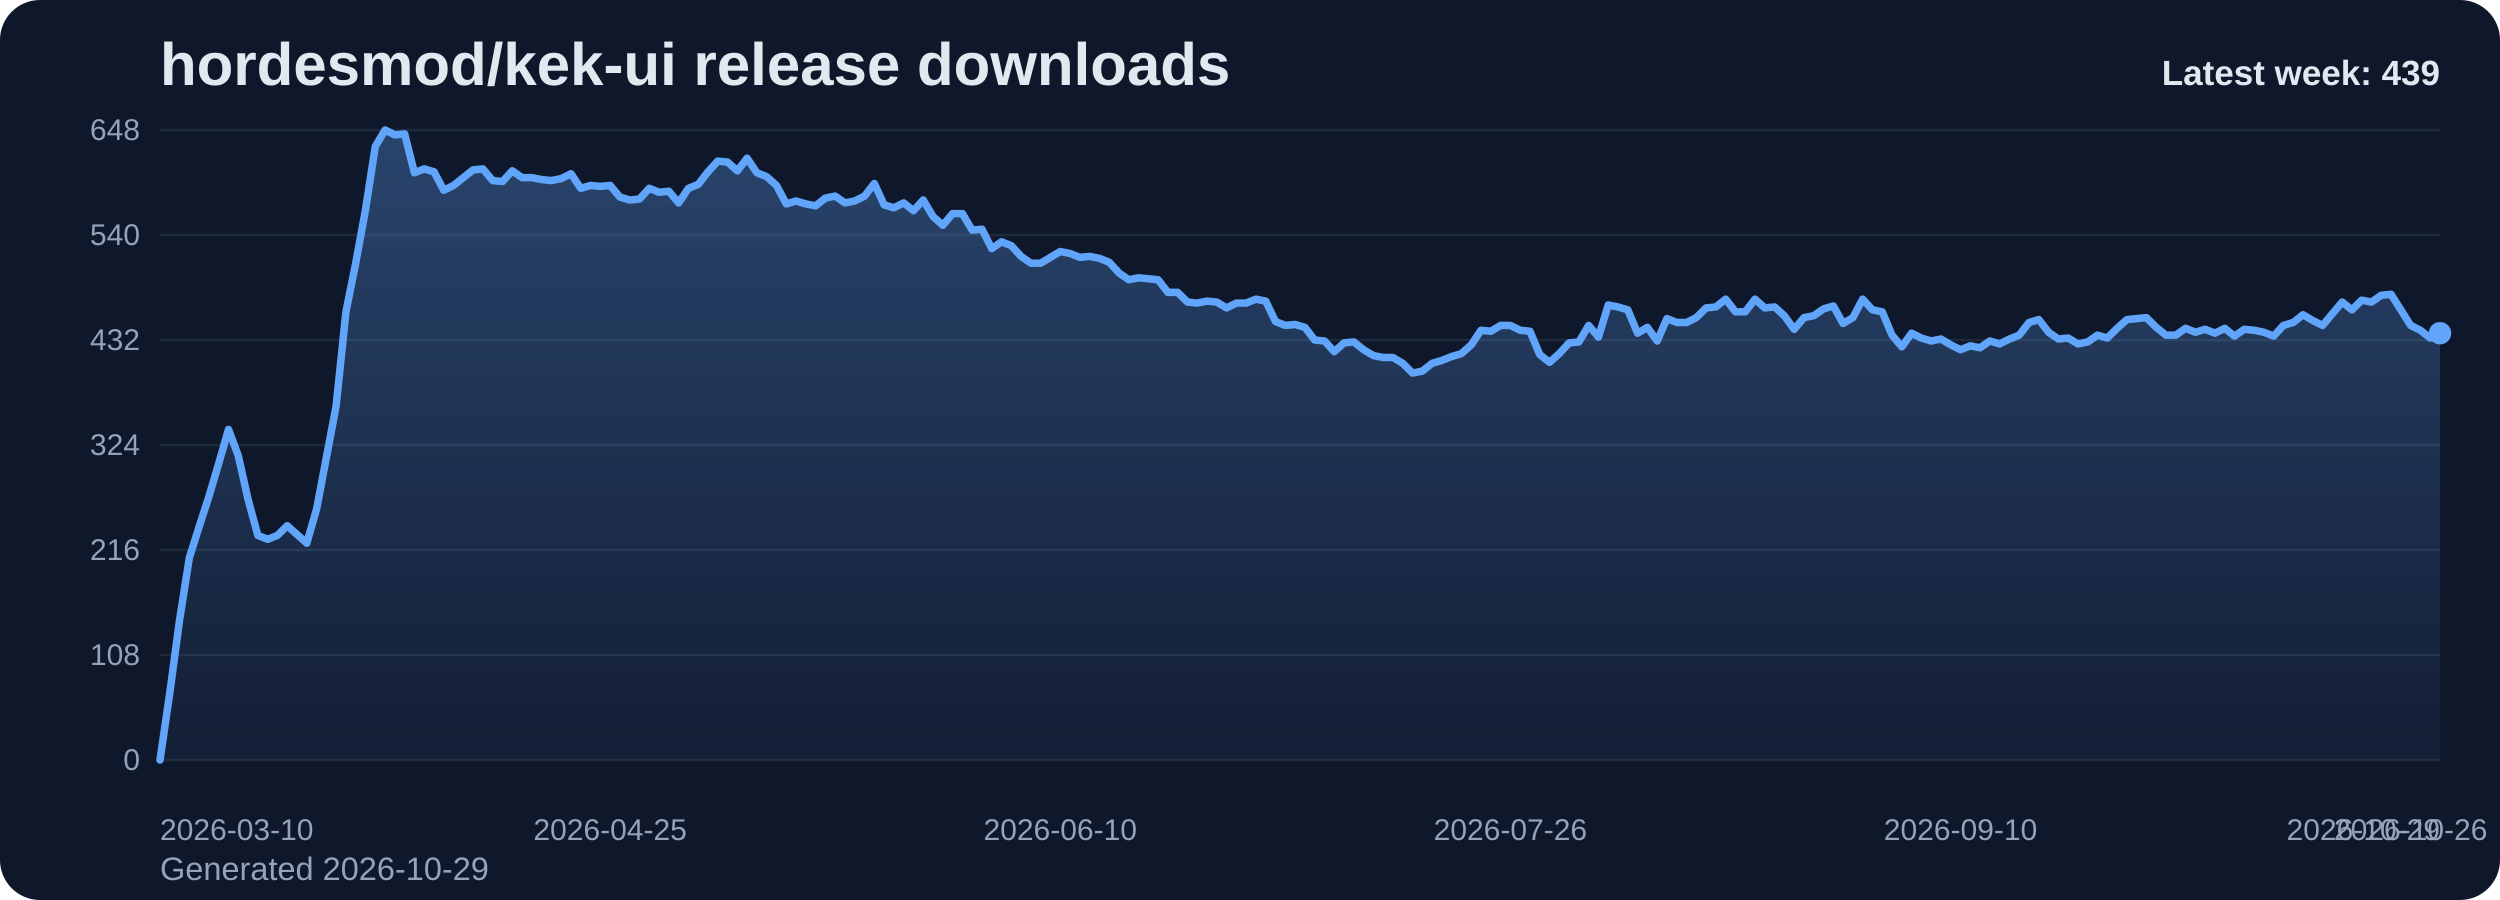
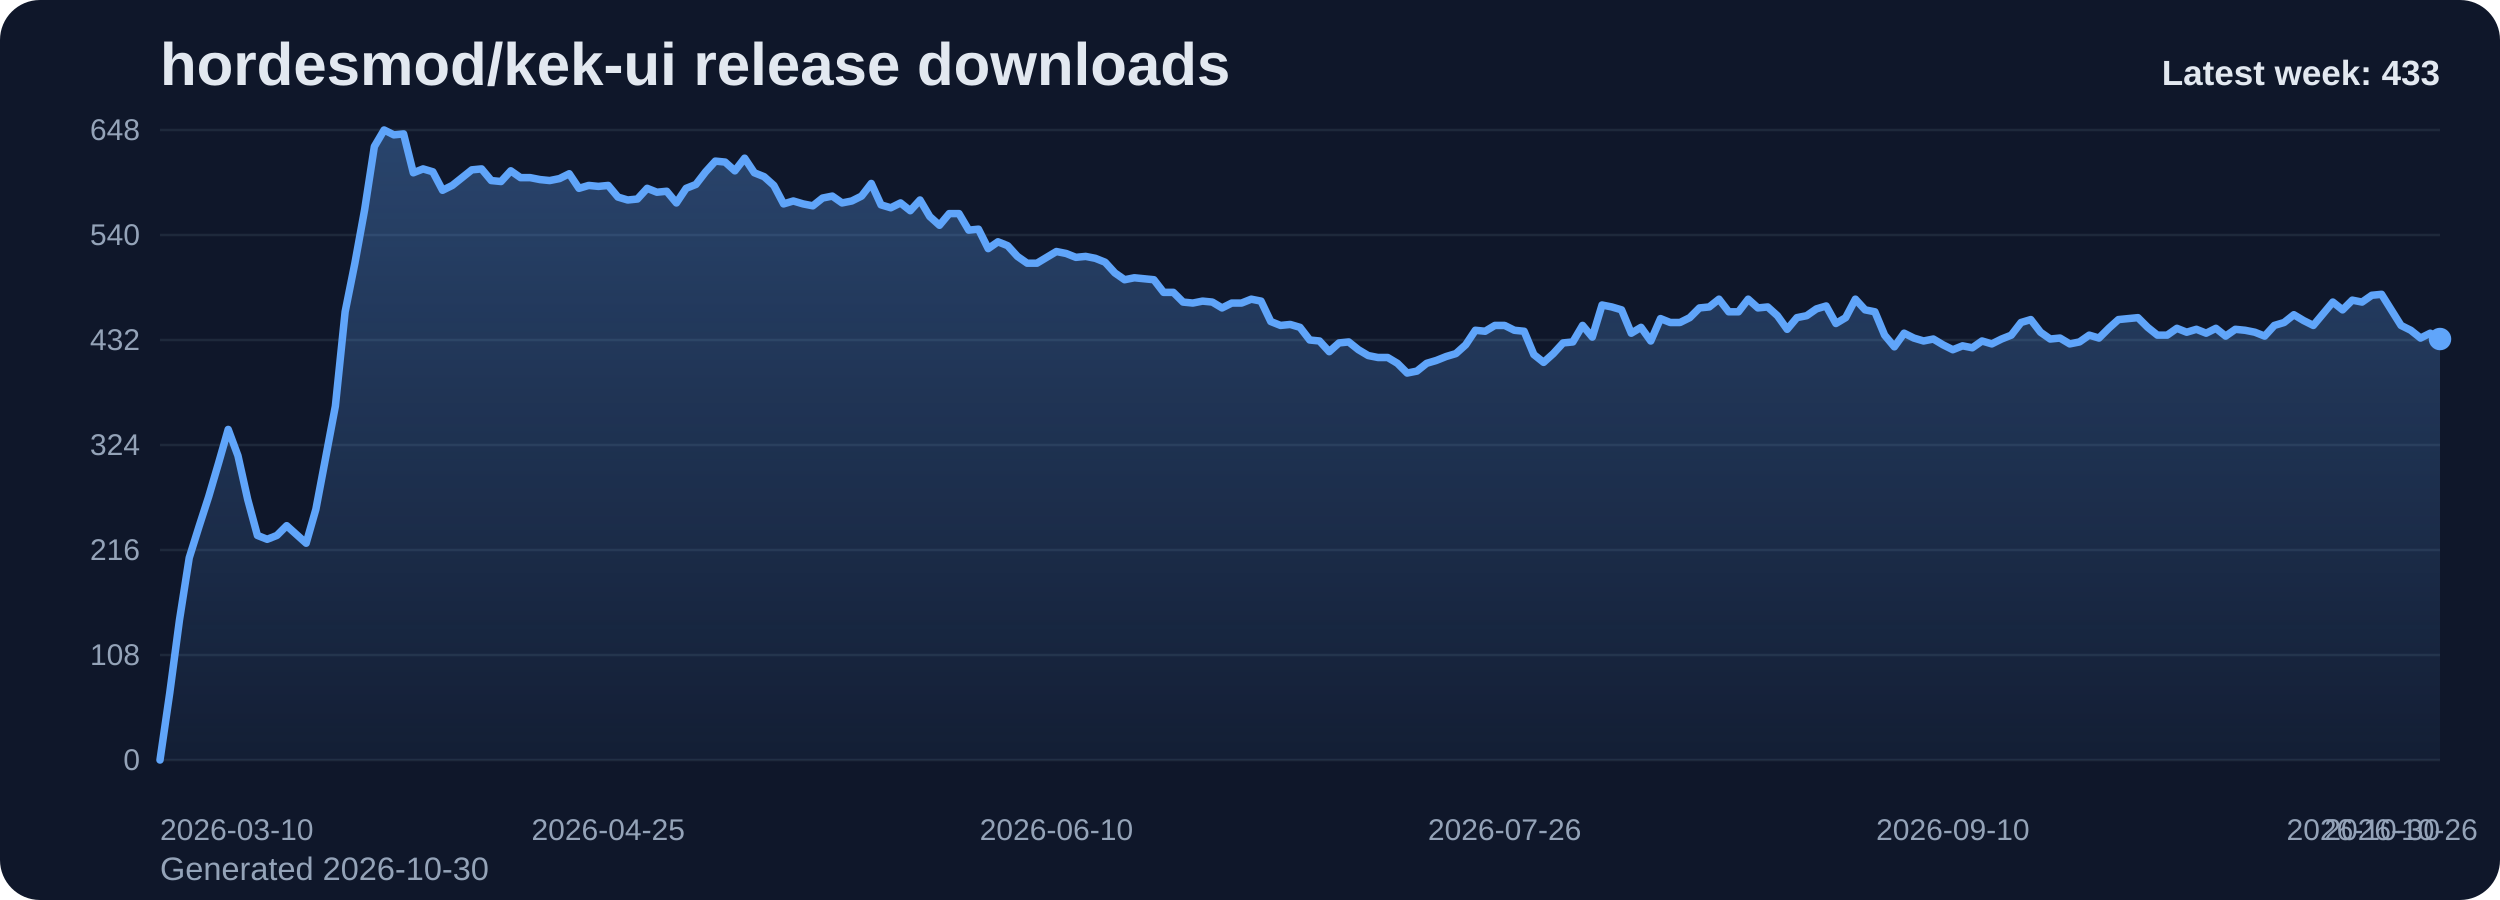
<svg xmlns="http://www.w3.org/2000/svg" viewBox="0 0 1000 360" role="img" aria-label="hordesmod/kek-ui release downloads chart">
  <defs>
    <linearGradient id="fill-weekly-slate" x1="0" y1="0" x2="0" y2="1">
      <stop offset="0%" stop-color="#60a5fa" stop-opacity="0.32" />
      <stop offset="100%" stop-color="#60a5fa" stop-opacity="0.05" />
    </linearGradient>
    <style>
      .bg { fill: #0f172a; }
      .title { font: 700 24px Arial, sans-serif; fill: #e2e8f0; }
      .sub { font: 400 13px Arial, sans-serif; fill: #94a3b8; }
      .grid { stroke: #1e293b; stroke-width: 1; }
      .axis { font: 400 12px Arial, sans-serif; fill: #94a3b8; }
      .line { fill: none; stroke: #60a5fa; stroke-width: 3; stroke-linecap: round; stroke-linejoin: round; }
      .dot { fill: #60a5fa; }
      .value { font: 600 11px Arial, sans-serif; fill: #cbd5e1; }
      .latest { font: 700 14px Arial, sans-serif; fill: #e2e8f0; }
    </style>
  </defs>
  <rect class="bg" x="0" y="0" width="1000" height="360" rx="16" />
  <text class="title" x="64" y="34">hordesmod/kek-ui release downloads</text>
-   <text class="sub" x="64" y="352">Generated 2026-10-29</text>
+   <text class="sub" x="64" y="352">Generated 2026-10-30</text>
  <line x1="64" y1="52.00" x2="976" y2="52.00" class="grid" />
  <text x="56" y="56.00" text-anchor="end" class="axis">648</text>
  <line x1="64" y1="94.00" x2="976" y2="94.00" class="grid" />
  <text x="56" y="98.00" text-anchor="end" class="axis">540</text>
  <line x1="64" y1="136.00" x2="976" y2="136.00" class="grid" />
  <text x="56" y="140.00" text-anchor="end" class="axis">432</text>
  <line x1="64" y1="178.00" x2="976" y2="178.00" class="grid" />
  <text x="56" y="182.00" text-anchor="end" class="axis">324</text>
  <line x1="64" y1="220.00" x2="976" y2="220.00" class="grid" />
  <text x="56" y="224.00" text-anchor="end" class="axis">216</text>
  <line x1="64" y1="262.00" x2="976" y2="262.00" class="grid" />
  <text x="56" y="266.00" text-anchor="end" class="axis">108</text>
  <line x1="64" y1="304.00" x2="976" y2="304.00" class="grid" />
  <text x="56" y="308.00" text-anchor="end" class="axis">0</text>
-   <path d="M 64.00 304 L 64.00 304.00 L 67.91 277.17 L 71.83 248.00 L 75.74 223.11 L 79.66 210.67 L 83.57 198.61 L 87.48 185.39 L 91.40 171.78 L 95.31 182.28 L 99.23 199.78 L 103.14 214.17 L 107.06 215.72 L 110.97 214.17 L 114.88 210.28 L 118.80 213.78 L 122.71 217.28 L 126.63 203.67 L 130.54 183.06 L 134.45 162.44 L 138.37 124.72 L 142.28 105.28 L 146.20 83.89 L 150.11 58.61 L 154.03 52.00 L 157.94 53.94 L 161.85 53.56 L 165.77 69.11 L 169.68 67.56 L 173.60 68.72 L 177.51 76.11 L 181.42 74.17 L 185.34 71.06 L 189.25 67.94 L 193.17 67.56 L 197.08 72.22 L 201.00 72.61 L 204.91 68.33 L 208.82 71.06 L 212.74 71.06 L 216.65 71.83 L 220.57 72.22 L 224.48 71.44 L 228.39 69.50 L 232.31 75.33 L 236.22 74.17 L 240.14 74.56 L 244.05 74.17 L 247.97 78.83 L 251.88 80.00 L 255.79 79.61 L 259.71 75.33 L 263.62 76.89 L 267.54 76.50 L 271.45 81.17 L 275.36 75.33 L 279.28 73.78 L 283.19 68.72 L 287.11 64.44 L 291.02 64.83 L 294.94 68.33 L 298.85 63.28 L 302.76 69.11 L 306.68 70.67 L 310.59 74.17 L 314.51 81.56 L 318.42 80.39 L 322.33 81.56 L 326.25 82.33 L 330.16 79.22 L 334.08 78.44 L 337.99 81.17 L 341.91 80.39 L 345.82 78.44 L 349.73 73.39 L 353.65 81.94 L 357.56 83.11 L 361.48 81.17 L 365.39 84.28 L 369.30 80.00 L 373.22 86.61 L 377.13 90.11 L 381.05 85.44 L 384.96 85.44 L 388.88 92.06 L 392.79 91.67 L 396.70 99.44 L 400.62 96.72 L 404.53 98.28 L 408.45 102.56 L 412.36 105.28 L 416.27 105.28 L 420.19 102.94 L 424.10 100.61 L 428.02 101.39 L 431.93 102.94 L 435.85 102.56 L 439.76 103.33 L 443.67 104.89 L 447.59 109.17 L 451.50 111.89 L 455.42 111.11 L 459.33 111.50 L 463.24 111.89 L 467.16 116.94 L 471.07 116.94 L 474.99 120.83 L 478.90 121.22 L 482.82 120.44 L 486.73 120.83 L 490.64 123.17 L 494.56 121.22 L 498.47 121.22 L 502.39 119.67 L 506.30 120.44 L 510.21 128.61 L 514.13 130.17 L 518.04 129.78 L 521.96 130.94 L 525.87 136.00 L 529.79 136.39 L 533.70 140.67 L 537.61 137.17 L 541.53 136.78 L 545.44 139.89 L 549.36 142.22 L 553.27 143.00 L 557.18 143.00 L 561.10 145.33 L 565.01 149.22 L 568.93 148.44 L 572.84 145.33 L 576.76 144.17 L 580.67 142.61 L 584.58 141.44 L 588.50 137.94 L 592.41 132.11 L 596.33 132.50 L 600.24 130.17 L 604.15 130.17 L 608.07 132.11 L 611.98 132.50 L 615.90 141.83 L 619.81 144.94 L 623.73 141.44 L 627.64 137.17 L 631.55 136.78 L 635.47 130.17 L 639.38 134.83 L 643.30 122.00 L 647.21 122.78 L 651.12 123.94 L 655.04 133.28 L 658.95 130.94 L 662.87 136.39 L 666.78 127.44 L 670.70 129.00 L 674.61 129.00 L 678.52 127.06 L 682.44 123.17 L 686.35 122.78 L 690.27 119.67 L 694.18 124.72 L 698.09 124.72 L 702.01 119.67 L 705.92 123.17 L 709.84 122.78 L 713.75 126.28 L 717.67 131.72 L 721.58 127.06 L 725.49 126.28 L 729.41 123.56 L 733.32 122.39 L 737.24 129.39 L 741.15 127.06 L 745.06 119.67 L 748.98 123.94 L 752.89 124.72 L 756.81 134.06 L 760.72 138.72 L 764.64 133.28 L 768.55 135.22 L 772.46 136.39 L 776.38 135.61 L 780.29 137.94 L 784.21 139.89 L 788.12 138.33 L 792.03 139.11 L 795.95 136.39 L 799.86 137.56 L 803.78 135.61 L 807.69 134.06 L 811.61 129.00 L 815.52 127.83 L 819.43 132.89 L 823.35 135.61 L 827.26 135.22 L 831.18 137.56 L 835.09 136.78 L 839.00 134.06 L 842.92 135.22 L 846.83 131.33 L 850.75 127.83 L 854.66 127.44 L 858.58 127.06 L 862.49 130.94 L 866.40 134.06 L 870.32 134.06 L 874.23 131.33 L 878.15 132.89 L 882.06 131.72 L 885.97 133.28 L 889.89 131.33 L 893.80 134.44 L 897.72 131.72 L 901.63 132.11 L 905.55 132.89 L 909.46 134.44 L 913.37 130.17 L 917.29 129.00 L 921.20 125.89 L 925.12 128.22 L 929.03 130.17 L 932.94 125.50 L 936.86 120.83 L 940.77 123.94 L 944.69 120.06 L 948.60 120.83 L 952.52 118.11 L 956.43 117.72 L 960.34 123.94 L 964.26 130.17 L 968.17 132.11 L 972.09 135.22 L 976.00 133.28 L 976.00 304 Z" fill="url(#fill-weekly-slate)" />
-   <polyline class="line" points="64.00,304.00 67.91,277.17 71.83,248.00 75.74,223.11 79.66,210.67 83.57,198.61 87.48,185.39 91.40,171.78 95.31,182.28 99.23,199.78 103.14,214.17 107.06,215.72 110.97,214.17 114.88,210.28 118.80,213.78 122.71,217.28 126.63,203.67 130.54,183.06 134.45,162.44 138.37,124.72 142.28,105.28 146.20,83.89 150.11,58.61 154.03,52.00 157.94,53.94 161.85,53.56 165.77,69.11 169.68,67.56 173.60,68.72 177.51,76.11 181.42,74.17 185.34,71.06 189.25,67.94 193.17,67.56 197.08,72.22 201.00,72.61 204.91,68.33 208.82,71.06 212.74,71.06 216.65,71.83 220.57,72.22 224.48,71.44 228.39,69.50 232.31,75.33 236.22,74.17 240.14,74.56 244.05,74.17 247.97,78.83 251.88,80.00 255.79,79.61 259.71,75.33 263.62,76.89 267.54,76.50 271.45,81.17 275.36,75.33 279.28,73.78 283.19,68.72 287.11,64.44 291.02,64.83 294.94,68.33 298.85,63.28 302.76,69.11 306.68,70.67 310.59,74.17 314.51,81.56 318.42,80.39 322.33,81.56 326.25,82.33 330.16,79.22 334.08,78.44 337.99,81.17 341.91,80.39 345.82,78.44 349.73,73.39 353.65,81.94 357.56,83.11 361.48,81.17 365.39,84.28 369.30,80.00 373.22,86.61 377.13,90.11 381.05,85.44 384.96,85.44 388.88,92.06 392.79,91.67 396.70,99.44 400.62,96.72 404.53,98.28 408.45,102.56 412.36,105.28 416.27,105.28 420.19,102.94 424.10,100.61 428.02,101.39 431.93,102.94 435.85,102.56 439.76,103.33 443.67,104.89 447.59,109.17 451.50,111.89 455.42,111.11 459.33,111.50 463.24,111.89 467.16,116.94 471.07,116.94 474.99,120.83 478.90,121.22 482.82,120.44 486.73,120.83 490.64,123.17 494.56,121.22 498.47,121.22 502.39,119.67 506.30,120.44 510.21,128.61 514.13,130.17 518.04,129.78 521.96,130.94 525.87,136.00 529.79,136.39 533.70,140.67 537.61,137.17 541.53,136.78 545.44,139.89 549.36,142.22 553.27,143.00 557.18,143.00 561.10,145.33 565.01,149.22 568.93,148.44 572.84,145.33 576.76,144.17 580.67,142.61 584.58,141.44 588.50,137.94 592.41,132.11 596.33,132.50 600.24,130.17 604.15,130.17 608.07,132.11 611.98,132.50 615.90,141.83 619.81,144.94 623.73,141.44 627.64,137.17 631.55,136.78 635.47,130.17 639.38,134.83 643.30,122.00 647.21,122.78 651.12,123.94 655.04,133.28 658.95,130.94 662.87,136.39 666.78,127.44 670.70,129.00 674.61,129.00 678.52,127.06 682.44,123.17 686.35,122.78 690.27,119.67 694.18,124.72 698.09,124.72 702.01,119.67 705.92,123.17 709.84,122.78 713.75,126.28 717.67,131.72 721.58,127.06 725.49,126.28 729.41,123.56 733.32,122.39 737.24,129.39 741.15,127.06 745.06,119.67 748.98,123.94 752.89,124.72 756.81,134.06 760.72,138.72 764.64,133.28 768.55,135.22 772.46,136.39 776.38,135.61 780.29,137.94 784.21,139.89 788.12,138.33 792.03,139.11 795.95,136.39 799.86,137.56 803.78,135.61 807.69,134.06 811.61,129.00 815.52,127.83 819.43,132.89 823.35,135.61 827.26,135.22 831.18,137.56 835.09,136.78 839.00,134.06 842.92,135.22 846.83,131.33 850.75,127.83 854.66,127.44 858.58,127.06 862.49,130.94 866.40,134.06 870.32,134.06 874.23,131.33 878.15,132.89 882.06,131.72 885.97,133.28 889.89,131.33 893.80,134.44 897.72,131.72 901.63,132.11 905.55,132.89 909.46,134.44 913.37,130.17 917.29,129.00 921.20,125.89 925.12,128.22 929.03,130.17 932.94,125.50 936.86,120.83 940.77,123.94 944.69,120.06 948.60,120.83 952.52,118.11 956.43,117.72 960.34,123.94 964.26,130.17 968.17,132.11 972.09,135.22 976.00,133.28" />
-   <circle class="dot" cx="976.00" cy="133.28" r="4.5" />
+   <path d="M 64.00 304 L 64.00 304.00 L 67.90 277.17 L 71.79 248.00 L 75.69 223.11 L 79.59 210.67 L 83.49 198.61 L 87.38 185.39 L 91.28 171.78 L 95.18 182.28 L 99.08 199.78 L 102.97 214.17 L 106.87 215.72 L 110.77 214.17 L 114.67 210.28 L 118.56 213.78 L 122.46 217.28 L 126.36 203.67 L 130.26 183.06 L 134.15 162.44 L 138.05 124.72 L 141.95 105.28 L 145.85 83.89 L 149.74 58.61 L 153.64 52.00 L 157.54 53.94 L 161.44 53.56 L 165.33 69.11 L 169.23 67.56 L 173.13 68.72 L 177.03 76.11 L 180.92 74.17 L 184.82 71.06 L 188.72 67.94 L 192.62 67.56 L 196.51 72.22 L 200.41 72.61 L 204.31 68.33 L 208.21 71.06 L 212.10 71.06 L 216.00 71.83 L 219.90 72.22 L 223.79 71.44 L 227.69 69.50 L 231.59 75.33 L 235.49 74.17 L 239.38 74.56 L 243.28 74.17 L 247.18 78.83 L 251.08 80.00 L 254.97 79.61 L 258.87 75.33 L 262.77 76.89 L 266.67 76.50 L 270.56 81.17 L 274.46 75.33 L 278.36 73.78 L 282.26 68.72 L 286.15 64.44 L 290.05 64.83 L 293.95 68.33 L 297.85 63.28 L 301.74 69.11 L 305.64 70.67 L 309.54 74.17 L 313.44 81.56 L 317.33 80.39 L 321.23 81.56 L 325.13 82.33 L 329.03 79.22 L 332.92 78.44 L 336.82 81.17 L 340.72 80.39 L 344.62 78.44 L 348.51 73.39 L 352.41 81.94 L 356.31 83.11 L 360.21 81.17 L 364.10 84.28 L 368.00 80.00 L 371.90 86.61 L 375.79 90.11 L 379.69 85.44 L 383.59 85.44 L 387.49 92.06 L 391.38 91.67 L 395.28 99.44 L 399.18 96.72 L 403.08 98.28 L 406.97 102.56 L 410.87 105.28 L 414.77 105.28 L 418.67 102.94 L 422.56 100.61 L 426.46 101.39 L 430.36 102.94 L 434.26 102.56 L 438.15 103.33 L 442.05 104.89 L 445.95 109.17 L 449.85 111.89 L 453.74 111.11 L 457.64 111.50 L 461.54 111.89 L 465.44 116.94 L 469.33 116.94 L 473.23 120.83 L 477.13 121.22 L 481.03 120.44 L 484.92 120.83 L 488.82 123.17 L 492.72 121.22 L 496.62 121.22 L 500.51 119.67 L 504.41 120.44 L 508.31 128.61 L 512.21 130.17 L 516.10 129.78 L 520.00 130.94 L 523.90 136.00 L 527.79 136.39 L 531.69 140.67 L 535.59 137.17 L 539.49 136.78 L 543.38 139.89 L 547.28 142.22 L 551.18 143.00 L 555.08 143.00 L 558.97 145.33 L 562.87 149.22 L 566.77 148.44 L 570.67 145.33 L 574.56 144.17 L 578.46 142.61 L 582.36 141.44 L 586.26 137.94 L 590.15 132.11 L 594.05 132.50 L 597.95 130.17 L 601.85 130.17 L 605.74 132.11 L 609.64 132.50 L 613.54 141.83 L 617.44 144.94 L 621.33 141.44 L 625.23 137.17 L 629.13 136.78 L 633.03 130.17 L 636.92 134.83 L 640.82 122.00 L 644.72 122.78 L 648.62 123.94 L 652.51 133.28 L 656.41 130.94 L 660.31 136.39 L 664.21 127.44 L 668.10 129.00 L 672.00 129.00 L 675.90 127.06 L 679.79 123.17 L 683.69 122.78 L 687.59 119.67 L 691.49 124.72 L 695.38 124.72 L 699.28 119.67 L 703.18 123.17 L 707.08 122.78 L 710.97 126.28 L 714.87 131.72 L 718.77 127.06 L 722.67 126.28 L 726.56 123.56 L 730.46 122.39 L 734.36 129.39 L 738.26 127.06 L 742.15 119.67 L 746.05 123.94 L 749.95 124.72 L 753.85 134.06 L 757.74 138.72 L 761.64 133.28 L 765.54 135.22 L 769.44 136.39 L 773.33 135.61 L 777.23 137.94 L 781.13 139.89 L 785.03 138.33 L 788.92 139.11 L 792.82 136.39 L 796.72 137.56 L 800.62 135.61 L 804.51 134.06 L 808.41 129.00 L 812.31 127.83 L 816.21 132.89 L 820.10 135.61 L 824.00 135.22 L 827.90 137.56 L 831.79 136.78 L 835.69 134.06 L 839.59 135.22 L 843.49 131.33 L 847.38 127.83 L 851.28 127.44 L 855.18 127.06 L 859.08 130.94 L 862.97 134.06 L 866.87 134.06 L 870.77 131.33 L 874.67 132.89 L 878.56 131.72 L 882.46 133.28 L 886.36 131.33 L 890.26 134.44 L 894.15 131.72 L 898.05 132.11 L 901.95 132.89 L 905.85 134.44 L 909.74 130.17 L 913.64 129.00 L 917.54 125.89 L 921.44 128.22 L 925.33 130.17 L 929.23 125.50 L 933.13 120.83 L 937.03 123.94 L 940.92 120.06 L 944.82 120.83 L 948.72 118.11 L 952.62 117.72 L 956.51 123.94 L 960.41 130.17 L 964.31 132.11 L 968.21 135.22 L 972.10 133.28 L 976.00 135.61 L 976.00 304 Z" fill="url(#fill-weekly-slate)" />
+   <polyline class="line" points="64.00,304.00 67.90,277.17 71.79,248.00 75.69,223.11 79.59,210.67 83.49,198.61 87.38,185.39 91.28,171.78 95.18,182.28 99.08,199.78 102.97,214.17 106.87,215.72 110.77,214.17 114.67,210.28 118.56,213.78 122.46,217.28 126.36,203.67 130.26,183.06 134.15,162.44 138.05,124.72 141.95,105.28 145.85,83.89 149.74,58.61 153.64,52.00 157.54,53.94 161.44,53.56 165.33,69.11 169.23,67.56 173.13,68.72 177.03,76.11 180.92,74.17 184.82,71.06 188.72,67.94 192.62,67.56 196.51,72.22 200.41,72.61 204.31,68.33 208.21,71.06 212.10,71.06 216.00,71.83 219.90,72.22 223.79,71.44 227.69,69.50 231.59,75.33 235.49,74.17 239.38,74.56 243.28,74.17 247.18,78.83 251.08,80.00 254.97,79.61 258.87,75.33 262.77,76.89 266.67,76.50 270.56,81.17 274.46,75.33 278.36,73.78 282.26,68.72 286.15,64.44 290.05,64.83 293.95,68.33 297.85,63.28 301.74,69.11 305.64,70.67 309.54,74.17 313.44,81.56 317.33,80.39 321.23,81.56 325.13,82.33 329.03,79.22 332.92,78.44 336.82,81.17 340.72,80.39 344.62,78.44 348.51,73.39 352.41,81.94 356.31,83.11 360.21,81.17 364.10,84.28 368.00,80.00 371.90,86.61 375.79,90.11 379.69,85.44 383.59,85.44 387.49,92.06 391.38,91.67 395.28,99.44 399.18,96.72 403.08,98.28 406.97,102.56 410.87,105.28 414.77,105.28 418.67,102.94 422.56,100.61 426.46,101.39 430.36,102.94 434.26,102.56 438.15,103.33 442.05,104.89 445.95,109.17 449.85,111.89 453.74,111.11 457.64,111.50 461.54,111.89 465.44,116.94 469.33,116.94 473.23,120.83 477.13,121.22 481.03,120.44 484.92,120.83 488.82,123.17 492.72,121.22 496.62,121.22 500.51,119.67 504.41,120.44 508.31,128.61 512.21,130.17 516.10,129.78 520.00,130.94 523.90,136.00 527.79,136.39 531.69,140.67 535.59,137.17 539.49,136.78 543.38,139.89 547.28,142.22 551.18,143.00 555.08,143.00 558.97,145.33 562.87,149.22 566.77,148.44 570.67,145.33 574.56,144.17 578.46,142.61 582.36,141.44 586.26,137.94 590.15,132.11 594.05,132.50 597.95,130.17 601.85,130.17 605.74,132.11 609.64,132.50 613.54,141.83 617.44,144.94 621.33,141.44 625.23,137.17 629.13,136.78 633.03,130.17 636.92,134.83 640.82,122.00 644.72,122.78 648.62,123.94 652.51,133.28 656.41,130.94 660.31,136.39 664.21,127.44 668.10,129.00 672.00,129.00 675.90,127.06 679.79,123.17 683.69,122.78 687.59,119.67 691.49,124.72 695.38,124.72 699.28,119.67 703.18,123.17 707.08,122.78 710.97,126.28 714.87,131.72 718.77,127.06 722.67,126.28 726.56,123.56 730.46,122.39 734.36,129.39 738.26,127.06 742.15,119.67 746.05,123.94 749.95,124.72 753.85,134.06 757.74,138.72 761.64,133.28 765.54,135.22 769.44,136.39 773.33,135.61 777.23,137.94 781.13,139.89 785.03,138.33 788.92,139.11 792.82,136.39 796.72,137.56 800.62,135.61 804.51,134.06 808.41,129.00 812.31,127.83 816.21,132.89 820.10,135.61 824.00,135.22 827.90,137.56 831.79,136.78 835.69,134.06 839.59,135.22 843.49,131.33 847.38,127.83 851.28,127.44 855.18,127.06 859.08,130.94 862.97,134.06 866.87,134.06 870.77,131.33 874.67,132.89 878.56,131.72 882.46,133.28 886.36,131.33 890.26,134.44 894.15,131.72 898.05,132.11 901.95,132.89 905.85,134.44 909.74,130.17 913.64,129.00 917.54,125.89 921.44,128.22 925.33,130.17 929.23,125.50 933.13,120.83 937.03,123.94 940.92,120.06 944.82,120.83 948.72,118.11 952.62,117.72 956.51,123.94 960.41,130.17 964.31,132.11 968.21,135.22 972.10,133.28 976.00,135.61" />
+   <circle class="dot" cx="976.00" cy="135.61" r="4.5" />
  <text class="axis" x="64.00" y="336" text-anchor="start">2026-03-10</text>
-   <text class="axis" x="244.05" y="336" text-anchor="middle">2026-04-25</text>
-   <text class="axis" x="424.10" y="336" text-anchor="middle">2026-06-10</text>
-   <text class="axis" x="604.15" y="336" text-anchor="middle">2026-07-26</text>
-   <text class="axis" x="784.21" y="336" text-anchor="middle">2026-09-10</text>
-   <text class="axis" x="964.26" y="336" text-anchor="middle">2026-10-26</text>
-   <text class="axis" x="976.00" y="336" text-anchor="end">2026-10-29</text>
-   <text class="latest" x="976" y="34" text-anchor="end">Latest week: 439</text>
+   <text class="axis" x="243.28" y="336" text-anchor="middle">2026-04-25</text>
+   <text class="axis" x="422.56" y="336" text-anchor="middle">2026-06-10</text>
+   <text class="axis" x="601.85" y="336" text-anchor="middle">2026-07-26</text>
+   <text class="axis" x="781.13" y="336" text-anchor="middle">2026-09-10</text>
+   <text class="axis" x="960.41" y="336" text-anchor="middle">2026-10-26</text>
+   <text class="axis" x="976.00" y="336" text-anchor="end">2026-10-30</text>
+   <text class="latest" x="976" y="34" text-anchor="end">Latest week: 433</text>
</svg>
